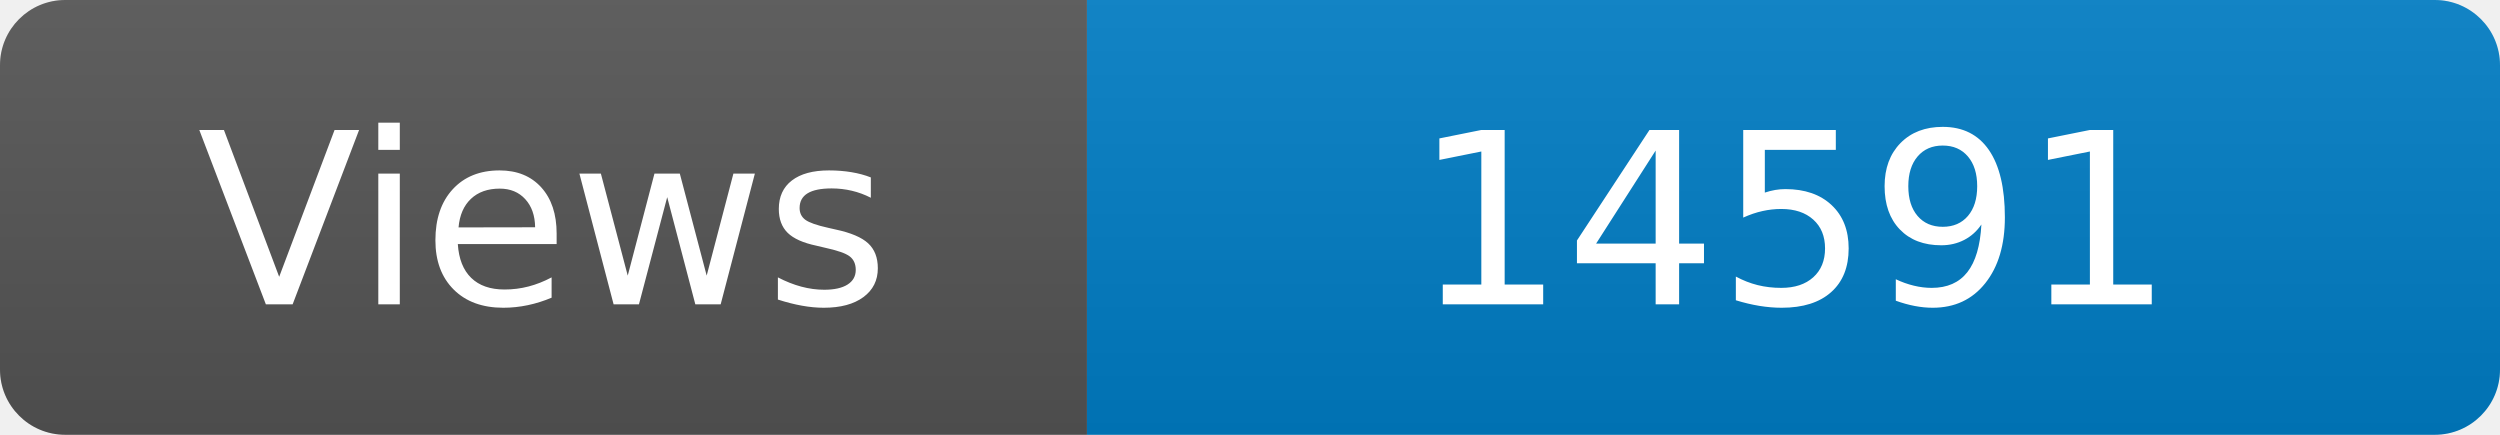
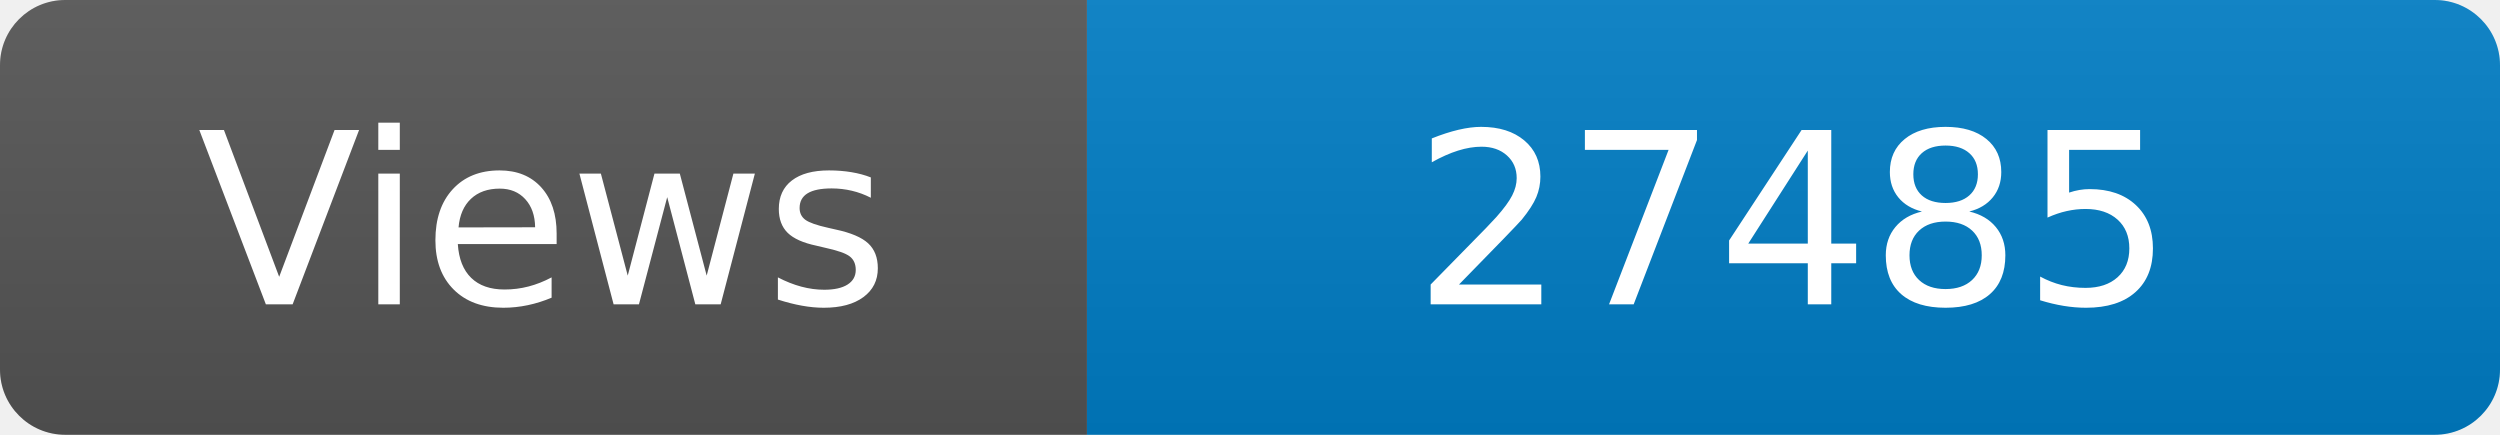
<svg xmlns="http://www.w3.org/2000/svg" width="115" height="20" role="img" aria-label="Maintained?: yes">
  <linearGradient id="s" x2="0" y2="100%">
    <stop offset="0" stop-color="#bbb" stop-opacity=".1" />
    <stop offset="1" stop-opacity=".1" />
  </linearGradient>
  <clipPath id="r">
    <rect width="115" height="20" rx="3" fill="#fff" />
  </clipPath>
  <g clip-path="url(#r)">
    <rect width="50" height="20" fill="#555" />
    <rect x="50" width="160" height="20" fill="#007ec6" />
    <rect width="115" height="20" fill="url(#s)" />
  </g>
  <g fill="#fff" text-anchor="middle" font-family="Verdana,Geneva,DejaVu Sans,sans-serif" font-size="110">
    <text x="250" y="140" transform="scale(.1)" fill="#fff">Views</text>
-     <text x="825" y="140" transform="scale(.1)" fill="#fff">14591</text>
+     <text x="825" y="140" transform="scale(.1)" fill="#fff">27485</text>
  </g>
</svg>
